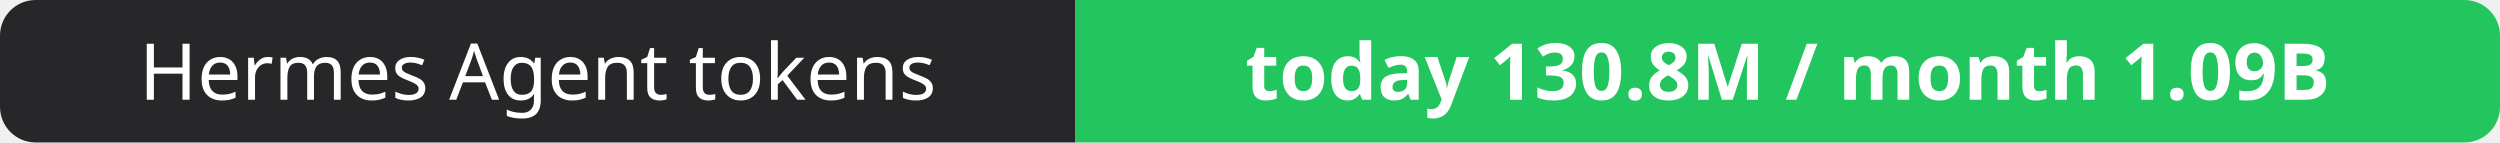
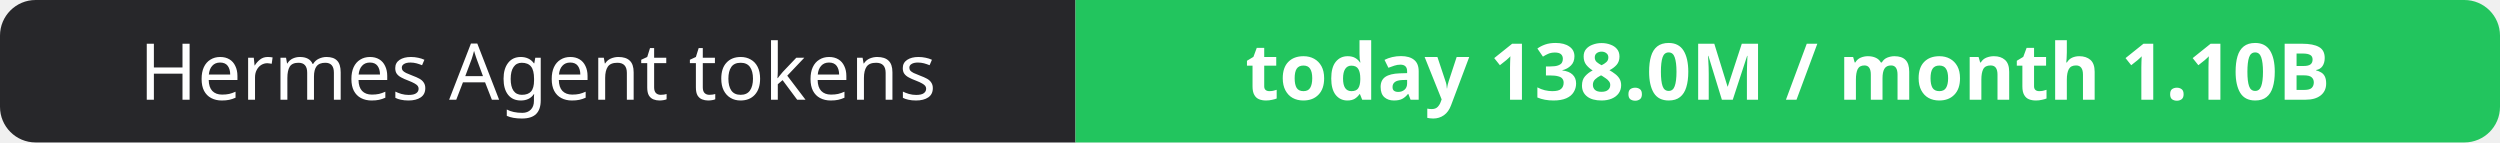
- <svg xmlns="http://www.w3.org/2000/svg" width="351" height="20" role="img" aria-label="Hermes Agent tokens: today 130.8M / month 1.09B">
+ <svg xmlns="http://www.w3.org/2000/svg" width="351" height="20" role="img" aria-label="Hermes Agent tokens: today 138.0M / month 1.10B">
  <clipPath id="r">
    <rect width="351" height="20" rx="5" fill="#fff" />
  </clipPath>
  <g clip-path="url(#r)">
    <rect width="151" height="20" fill="#27272a" />
    <rect x="151" width="200" height="20" fill="#22c55e" />
  </g>
  <g fill="#fff" text-anchor="middle" font-family="Verdana,Geneva,sans-serif" font-size="11">
    <text x="75.5" y="14">Hermes Agent tokens</text>
-     <text x="251.0" y="14" font-weight="700">today 130.8M / month 1.09B</text>
+     <text x="251.0" y="14" font-weight="700">today 138.0M / month 1.10B</text>
  </g>
</svg>
